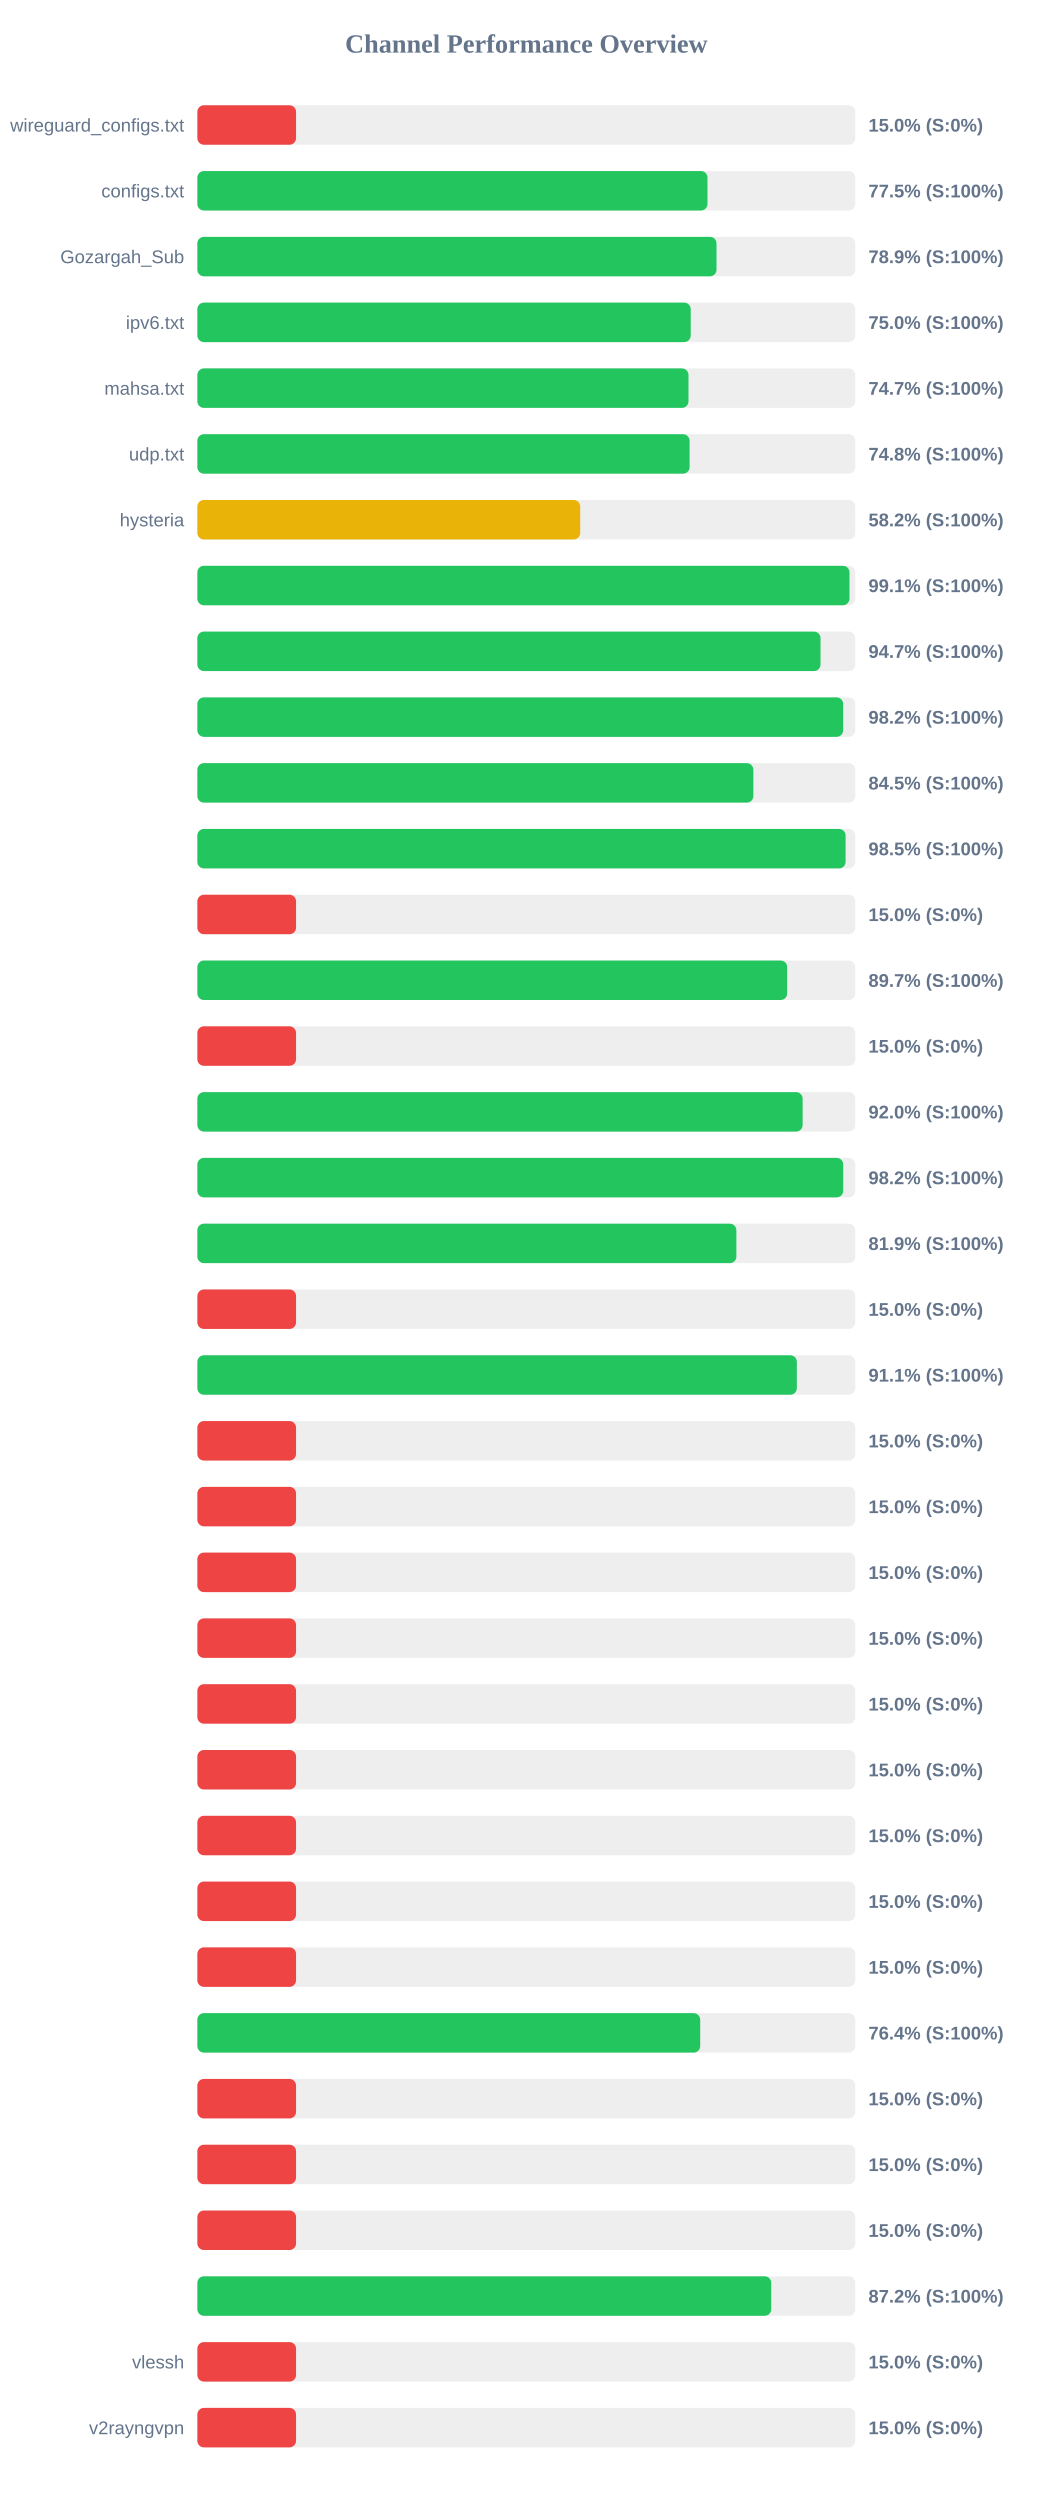
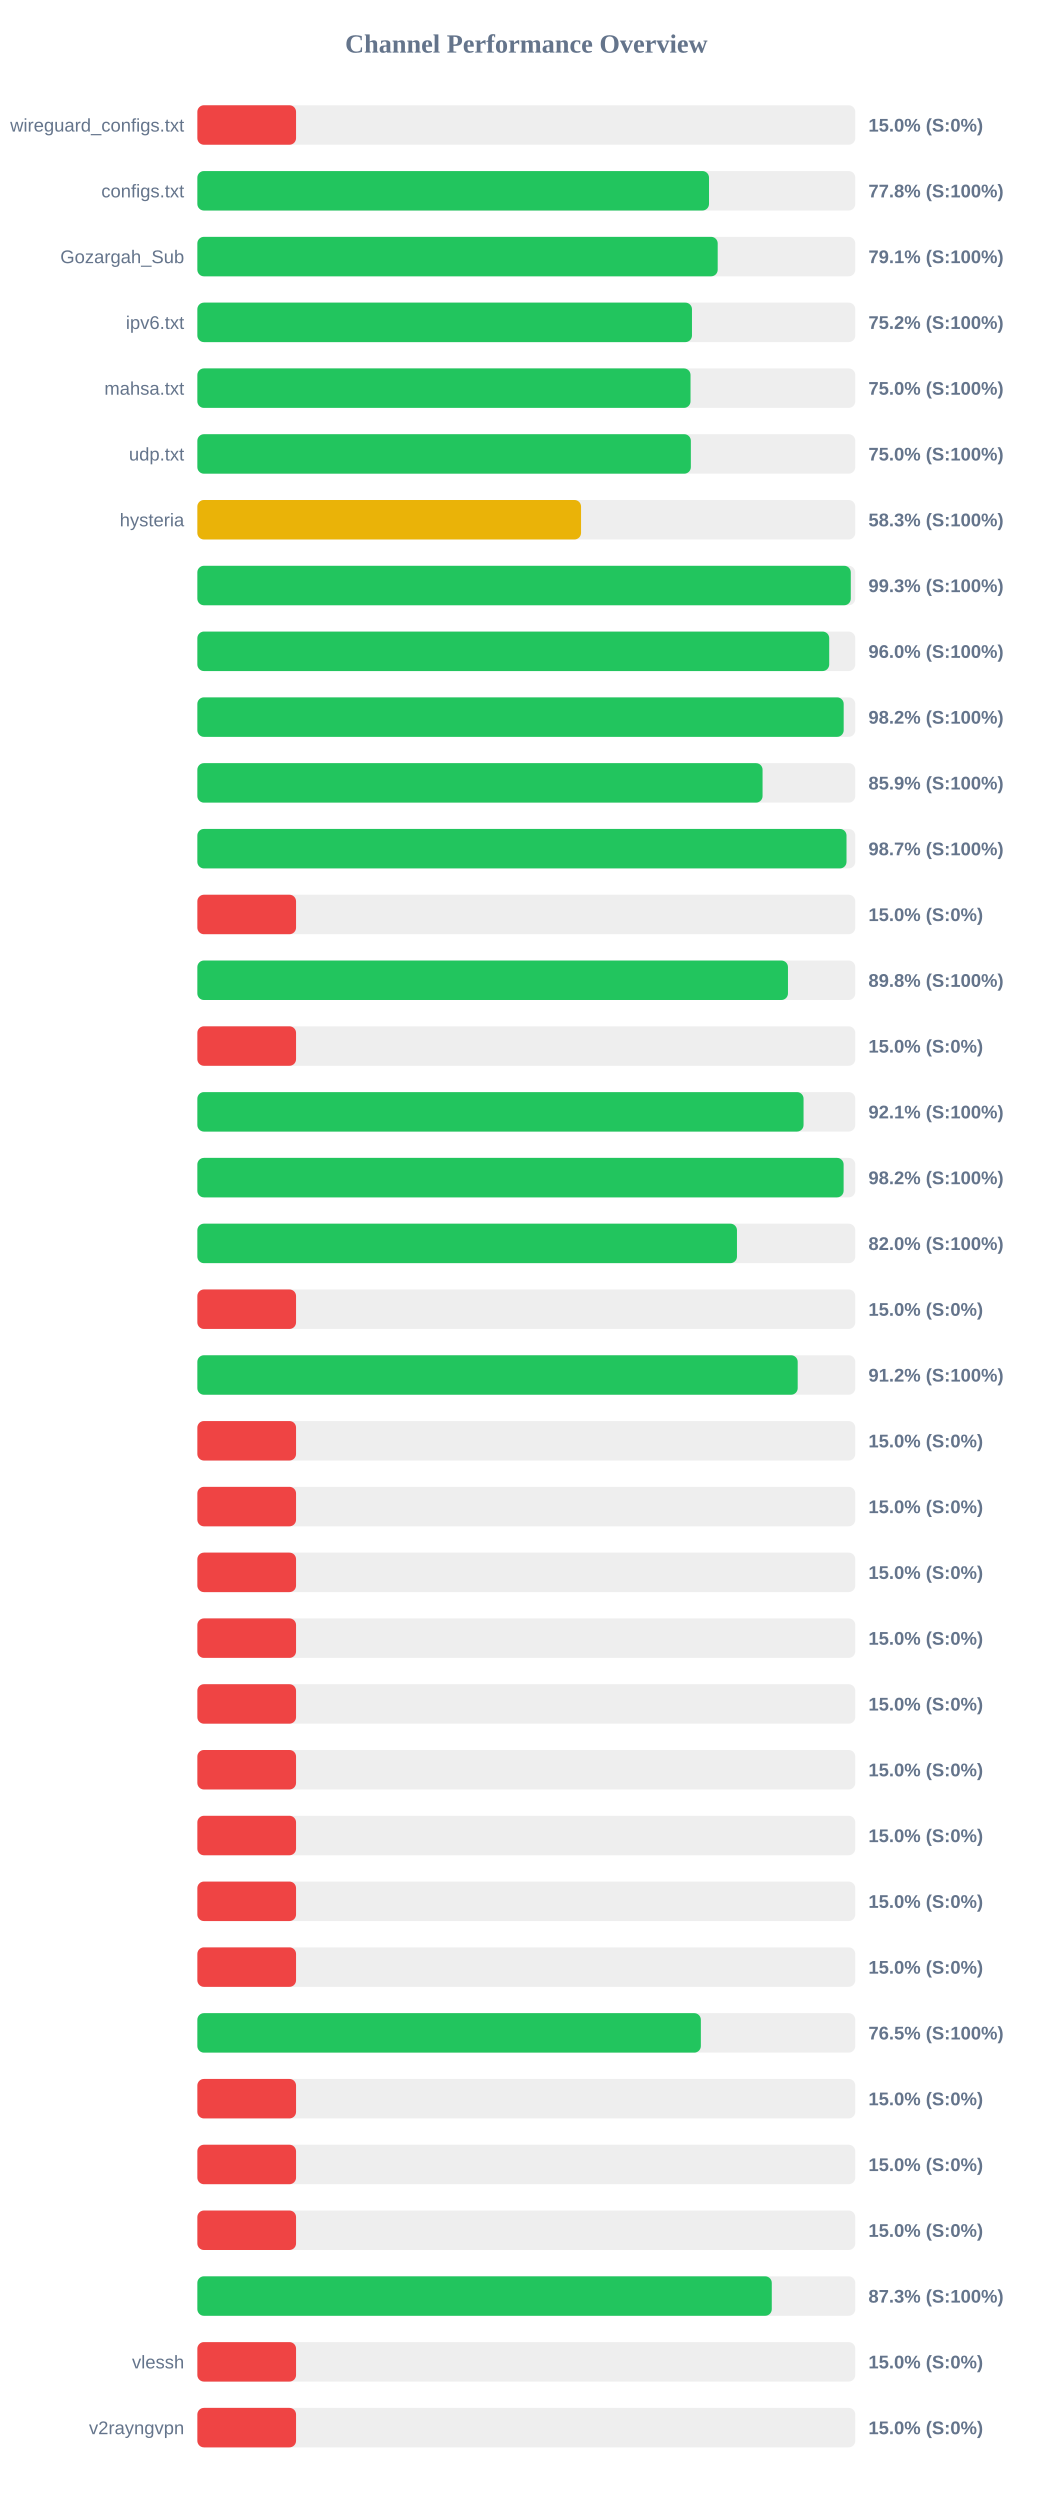
<svg xmlns="http://www.w3.org/2000/svg" width="800" height="1900" version="1.1">
  <style>
        .row { font: 14px Arial; fill: #64748b; }
        .score { font: bold 14px Arial; fill: #64748b; }
    </style>
  <text x="400" y="40" text-anchor="middle" font-size="20px" font-weight="bold" fill="#64748b">Channel Performance Overview</text>
  <rect x="150" y="80" width="500" height="30" fill="#eee" rx="5" />
  <rect x="150" y="80" width="75.0" height="30" fill="#ef4444" rx="5" />
  <text x="140" y="100" text-anchor="end" class="row">wireguard_configs.txt</text>
  <text x="660" y="100" text-anchor="start" class="score">15.0% (S:0%)</text>
  <rect x="150" y="130" width="500" height="30" fill="#eee" rx="5" />
-   <rect x="150" y="130" width="387.7" height="30" fill="#22c55e" rx="5" />
+   <rect x="150" y="130" width="388.85" height="30" fill="#22c55e" rx="5" />
  <text x="140" y="150" text-anchor="end" class="row">configs.txt</text>
-   <text x="660" y="150" text-anchor="start" class="score">77.5% (S:100%)</text>
+   <text x="660" y="150" text-anchor="start" class="score">77.8% (S:100%)</text>
  <rect x="150" y="180" width="500" height="30" fill="#eee" rx="5" />
-   <rect x="150" y="180" width="394.55" height="30" fill="#22c55e" rx="5" />
+   <rect x="150" y="180" width="395.45" height="30" fill="#22c55e" rx="5" />
  <text x="140" y="200" text-anchor="end" class="row">Gozargah_Sub</text>
-   <text x="660" y="200" text-anchor="start" class="score">78.9% (S:100%)</text>
+   <text x="660" y="200" text-anchor="start" class="score">79.1% (S:100%)</text>
  <rect x="150" y="230" width="500" height="30" fill="#eee" rx="5" />
-   <rect x="150" y="230" width="374.95" height="30" fill="#22c55e" rx="5" />
+   <rect x="150" y="230" width="375.9" height="30" fill="#22c55e" rx="5" />
  <text x="140" y="250" text-anchor="end" class="row">ipv6.txt</text>
-   <text x="660" y="250" text-anchor="start" class="score">75.0% (S:100%)</text>
+   <text x="660" y="250" text-anchor="start" class="score">75.2% (S:100%)</text>
  <rect x="150" y="280" width="500" height="30" fill="#eee" rx="5" />
-   <rect x="150" y="280" width="373.25" height="30" fill="#22c55e" rx="5" />
+   <rect x="150" y="280" width="374.8" height="30" fill="#22c55e" rx="5" />
  <text x="140" y="300" text-anchor="end" class="row">mahsa.txt</text>
-   <text x="660" y="300" text-anchor="start" class="score">74.7% (S:100%)</text>
+   <text x="660" y="300" text-anchor="start" class="score">75.0% (S:100%)</text>
  <rect x="150" y="330" width="500" height="30" fill="#eee" rx="5" />
-   <rect x="150" y="330" width="374.1" height="30" fill="#22c55e" rx="5" />
+   <rect x="150" y="330" width="375.05" height="30" fill="#22c55e" rx="5" />
  <text x="140" y="350" text-anchor="end" class="row">udp.txt</text>
-   <text x="660" y="350" text-anchor="start" class="score">74.8% (S:100%)</text>
+   <text x="660" y="350" text-anchor="start" class="score">75.0% (S:100%)</text>
  <rect x="150" y="380" width="500" height="30" fill="#eee" rx="5" />
-   <rect x="150" y="380" width="290.95" height="30" fill="#eab308" rx="5" />
+   <rect x="150" y="380" width="291.6" height="30" fill="#eab308" rx="5" />
  <text x="140" y="400" text-anchor="end" class="row">hysteria</text>
-   <text x="660" y="400" text-anchor="start" class="score">58.2% (S:100%)</text>
+   <text x="660" y="400" text-anchor="start" class="score">58.3% (S:100%)</text>
  <rect x="150" y="430" width="500" height="30" fill="#eee" rx="5" />
-   <rect x="150" y="430" width="495.6" height="30" fill="#22c55e" rx="5" />
+   <rect x="150" y="430" width="496.6" height="30" fill="#22c55e" rx="5" />
  <text x="140" y="450" text-anchor="end" class="row" />
-   <text x="660" y="450" text-anchor="start" class="score">99.1% (S:100%)</text>
+   <text x="660" y="450" text-anchor="start" class="score">99.3% (S:100%)</text>
  <rect x="150" y="480" width="500" height="30" fill="#eee" rx="5" />
-   <rect x="150" y="480" width="473.6" height="30" fill="#22c55e" rx="5" />
+   <rect x="150" y="480" width="480.2" height="30" fill="#22c55e" rx="5" />
  <text x="140" y="500" text-anchor="end" class="row" />
-   <text x="660" y="500" text-anchor="start" class="score">94.7% (S:100%)</text>
+   <text x="660" y="500" text-anchor="start" class="score">96.0% (S:100%)</text>
  <rect x="150" y="530" width="500" height="30" fill="#eee" rx="5" />
-   <rect x="150" y="530" width="490.8" height="30" fill="#22c55e" rx="5" />
+   <rect x="150" y="530" width="491.2" height="30" fill="#22c55e" rx="5" />
  <text x="140" y="550" text-anchor="end" class="row" />
  <text x="660" y="550" text-anchor="start" class="score">98.2% (S:100%)</text>
  <rect x="150" y="580" width="500" height="30" fill="#eee" rx="5" />
-   <rect x="150" y="580" width="422.55" height="30" fill="#22c55e" rx="5" />
+   <rect x="150" y="580" width="429.55" height="30" fill="#22c55e" rx="5" />
  <text x="140" y="600" text-anchor="end" class="row" />
-   <text x="660" y="600" text-anchor="start" class="score">84.5% (S:100%)</text>
+   <text x="660" y="600" text-anchor="start" class="score">85.9% (S:100%)</text>
  <rect x="150" y="630" width="500" height="30" fill="#eee" rx="5" />
-   <rect x="150" y="630" width="492.65" height="30" fill="#22c55e" rx="5" />
+   <rect x="150" y="630" width="493.35" height="30" fill="#22c55e" rx="5" />
  <text x="140" y="650" text-anchor="end" class="row" />
-   <text x="660" y="650" text-anchor="start" class="score">98.5% (S:100%)</text>
+   <text x="660" y="650" text-anchor="start" class="score">98.7% (S:100%)</text>
  <rect x="150" y="680" width="500" height="30" fill="#eee" rx="5" />
  <rect x="150" y="680" width="75.0" height="30" fill="#ef4444" rx="5" />
  <text x="140" y="700" text-anchor="end" class="row" />
  <text x="660" y="700" text-anchor="start" class="score">15.0% (S:0%)</text>
  <rect x="150" y="730" width="500" height="30" fill="#eee" rx="5" />
-   <rect x="150" y="730" width="448.25" height="30" fill="#22c55e" rx="5" />
+   <rect x="150" y="730" width="448.85" height="30" fill="#22c55e" rx="5" />
  <text x="140" y="750" text-anchor="end" class="row" />
-   <text x="660" y="750" text-anchor="start" class="score">89.7% (S:100%)</text>
+   <text x="660" y="750" text-anchor="start" class="score">89.8% (S:100%)</text>
  <rect x="150" y="780" width="500" height="30" fill="#eee" rx="5" />
  <rect x="150" y="780" width="75.0" height="30" fill="#ef4444" rx="5" />
  <text x="140" y="800" text-anchor="end" class="row" />
  <text x="660" y="800" text-anchor="start" class="score">15.0% (S:0%)</text>
  <rect x="150" y="830" width="500" height="30" fill="#eee" rx="5" />
-   <rect x="150" y="830" width="460.0" height="30" fill="#22c55e" rx="5" />
+   <rect x="150" y="830" width="460.7" height="30" fill="#22c55e" rx="5" />
  <text x="140" y="850" text-anchor="end" class="row" />
-   <text x="660" y="850" text-anchor="start" class="score">92.0% (S:100%)</text>
+   <text x="660" y="850" text-anchor="start" class="score">92.1% (S:100%)</text>
  <rect x="150" y="880" width="500" height="30" fill="#eee" rx="5" />
-   <rect x="150" y="880" width="490.85" height="30" fill="#22c55e" rx="5" />
+   <rect x="150" y="880" width="491.15" height="30" fill="#22c55e" rx="5" />
  <text x="140" y="900" text-anchor="end" class="row" />
  <text x="660" y="900" text-anchor="start" class="score">98.2% (S:100%)</text>
  <rect x="150" y="930" width="500" height="30" fill="#eee" rx="5" />
-   <rect x="150" y="930" width="409.65" height="30" fill="#22c55e" rx="5" />
+   <rect x="150" y="930" width="410.1" height="30" fill="#22c55e" rx="5" />
  <text x="140" y="950" text-anchor="end" class="row" />
-   <text x="660" y="950" text-anchor="start" class="score">81.9% (S:100%)</text>
+   <text x="660" y="950" text-anchor="start" class="score">82.0% (S:100%)</text>
  <rect x="150" y="980" width="500" height="30" fill="#eee" rx="5" />
  <rect x="150" y="980" width="75.0" height="30" fill="#ef4444" rx="5" />
  <text x="140" y="1000" text-anchor="end" class="row" />
  <text x="660" y="1000" text-anchor="start" class="score">15.0% (S:0%)</text>
  <rect x="150" y="1030" width="500" height="30" fill="#eee" rx="5" />
-   <rect x="150" y="1030" width="455.6" height="30" fill="#22c55e" rx="5" />
+   <rect x="150" y="1030" width="456.25" height="30" fill="#22c55e" rx="5" />
  <text x="140" y="1050" text-anchor="end" class="row" />
-   <text x="660" y="1050" text-anchor="start" class="score">91.1% (S:100%)</text>
+   <text x="660" y="1050" text-anchor="start" class="score">91.2% (S:100%)</text>
  <rect x="150" y="1080" width="500" height="30" fill="#eee" rx="5" />
  <rect x="150" y="1080" width="75.0" height="30" fill="#ef4444" rx="5" />
  <text x="140" y="1100" text-anchor="end" class="row" />
  <text x="660" y="1100" text-anchor="start" class="score">15.0% (S:0%)</text>
  <rect x="150" y="1130" width="500" height="30" fill="#eee" rx="5" />
  <rect x="150" y="1130" width="75.0" height="30" fill="#ef4444" rx="5" />
  <text x="140" y="1150" text-anchor="end" class="row" />
  <text x="660" y="1150" text-anchor="start" class="score">15.0% (S:0%)</text>
  <rect x="150" y="1180" width="500" height="30" fill="#eee" rx="5" />
  <rect x="150" y="1180" width="75.0" height="30" fill="#ef4444" rx="5" />
  <text x="140" y="1200" text-anchor="end" class="row" />
  <text x="660" y="1200" text-anchor="start" class="score">15.0% (S:0%)</text>
  <rect x="150" y="1230" width="500" height="30" fill="#eee" rx="5" />
  <rect x="150" y="1230" width="75.0" height="30" fill="#ef4444" rx="5" />
  <text x="140" y="1250" text-anchor="end" class="row" />
  <text x="660" y="1250" text-anchor="start" class="score">15.0% (S:0%)</text>
  <rect x="150" y="1280" width="500" height="30" fill="#eee" rx="5" />
  <rect x="150" y="1280" width="75.0" height="30" fill="#ef4444" rx="5" />
  <text x="140" y="1300" text-anchor="end" class="row" />
  <text x="660" y="1300" text-anchor="start" class="score">15.0% (S:0%)</text>
  <rect x="150" y="1330" width="500" height="30" fill="#eee" rx="5" />
  <rect x="150" y="1330" width="75.0" height="30" fill="#ef4444" rx="5" />
  <text x="140" y="1350" text-anchor="end" class="row" />
  <text x="660" y="1350" text-anchor="start" class="score">15.0% (S:0%)</text>
  <rect x="150" y="1380" width="500" height="30" fill="#eee" rx="5" />
  <rect x="150" y="1380" width="75.0" height="30" fill="#ef4444" rx="5" />
  <text x="140" y="1400" text-anchor="end" class="row" />
  <text x="660" y="1400" text-anchor="start" class="score">15.0% (S:0%)</text>
  <rect x="150" y="1430" width="500" height="30" fill="#eee" rx="5" />
  <rect x="150" y="1430" width="75.0" height="30" fill="#ef4444" rx="5" />
  <text x="140" y="1450" text-anchor="end" class="row" />
  <text x="660" y="1450" text-anchor="start" class="score">15.0% (S:0%)</text>
  <rect x="150" y="1480" width="500" height="30" fill="#eee" rx="5" />
  <rect x="150" y="1480" width="75.0" height="30" fill="#ef4444" rx="5" />
  <text x="140" y="1500" text-anchor="end" class="row" />
  <text x="660" y="1500" text-anchor="start" class="score">15.0% (S:0%)</text>
  <rect x="150" y="1530" width="500" height="30" fill="#eee" rx="5" />
-   <rect x="150" y="1530" width="382.15" height="30" fill="#22c55e" rx="5" />
+   <rect x="150" y="1530" width="382.65" height="30" fill="#22c55e" rx="5" />
  <text x="140" y="1550" text-anchor="end" class="row" />
-   <text x="660" y="1550" text-anchor="start" class="score">76.4% (S:100%)</text>
+   <text x="660" y="1550" text-anchor="start" class="score">76.5% (S:100%)</text>
  <rect x="150" y="1580" width="500" height="30" fill="#eee" rx="5" />
  <rect x="150" y="1580" width="75.0" height="30" fill="#ef4444" rx="5" />
  <text x="140" y="1600" text-anchor="end" class="row" />
  <text x="660" y="1600" text-anchor="start" class="score">15.0% (S:0%)</text>
  <rect x="150" y="1630" width="500" height="30" fill="#eee" rx="5" />
  <rect x="150" y="1630" width="75.0" height="30" fill="#ef4444" rx="5" />
  <text x="140" y="1650" text-anchor="end" class="row" />
  <text x="660" y="1650" text-anchor="start" class="score">15.0% (S:0%)</text>
  <rect x="150" y="1680" width="500" height="30" fill="#eee" rx="5" />
  <rect x="150" y="1680" width="75.0" height="30" fill="#ef4444" rx="5" />
  <text x="140" y="1700" text-anchor="end" class="row" />
  <text x="660" y="1700" text-anchor="start" class="score">15.0% (S:0%)</text>
  <rect x="150" y="1730" width="500" height="30" fill="#eee" rx="5" />
-   <rect x="150" y="1730" width="436.15" height="30" fill="#22c55e" rx="5" />
+   <rect x="150" y="1730" width="436.55" height="30" fill="#22c55e" rx="5" />
  <text x="140" y="1750" text-anchor="end" class="row" />
-   <text x="660" y="1750" text-anchor="start" class="score">87.2% (S:100%)</text>
+   <text x="660" y="1750" text-anchor="start" class="score">87.3% (S:100%)</text>
  <rect x="150" y="1780" width="500" height="30" fill="#eee" rx="5" />
  <rect x="150" y="1780" width="75.0" height="30" fill="#ef4444" rx="5" />
  <text x="140" y="1800" text-anchor="end" class="row">vlessh</text>
  <text x="660" y="1800" text-anchor="start" class="score">15.0% (S:0%)</text>
  <rect x="150" y="1830" width="500" height="30" fill="#eee" rx="5" />
  <rect x="150" y="1830" width="75.0" height="30" fill="#ef4444" rx="5" />
  <text x="140" y="1850" text-anchor="end" class="row">v2rayngvpn</text>
  <text x="660" y="1850" text-anchor="start" class="score">15.0% (S:0%)</text>
</svg>
